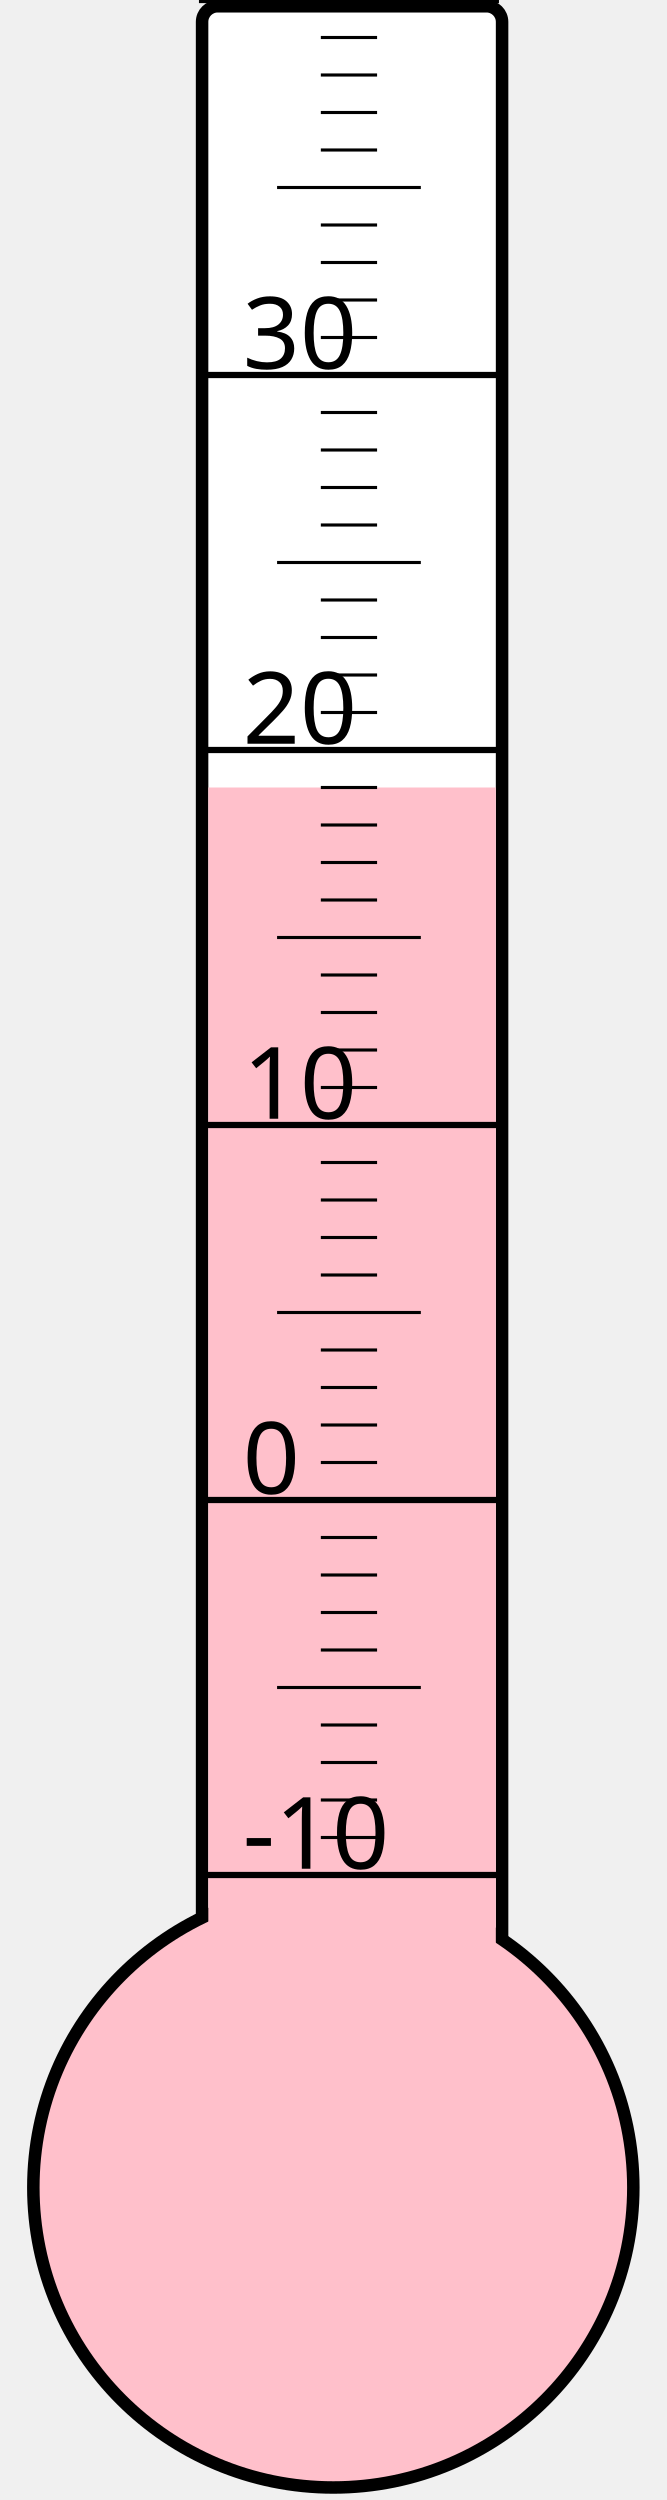
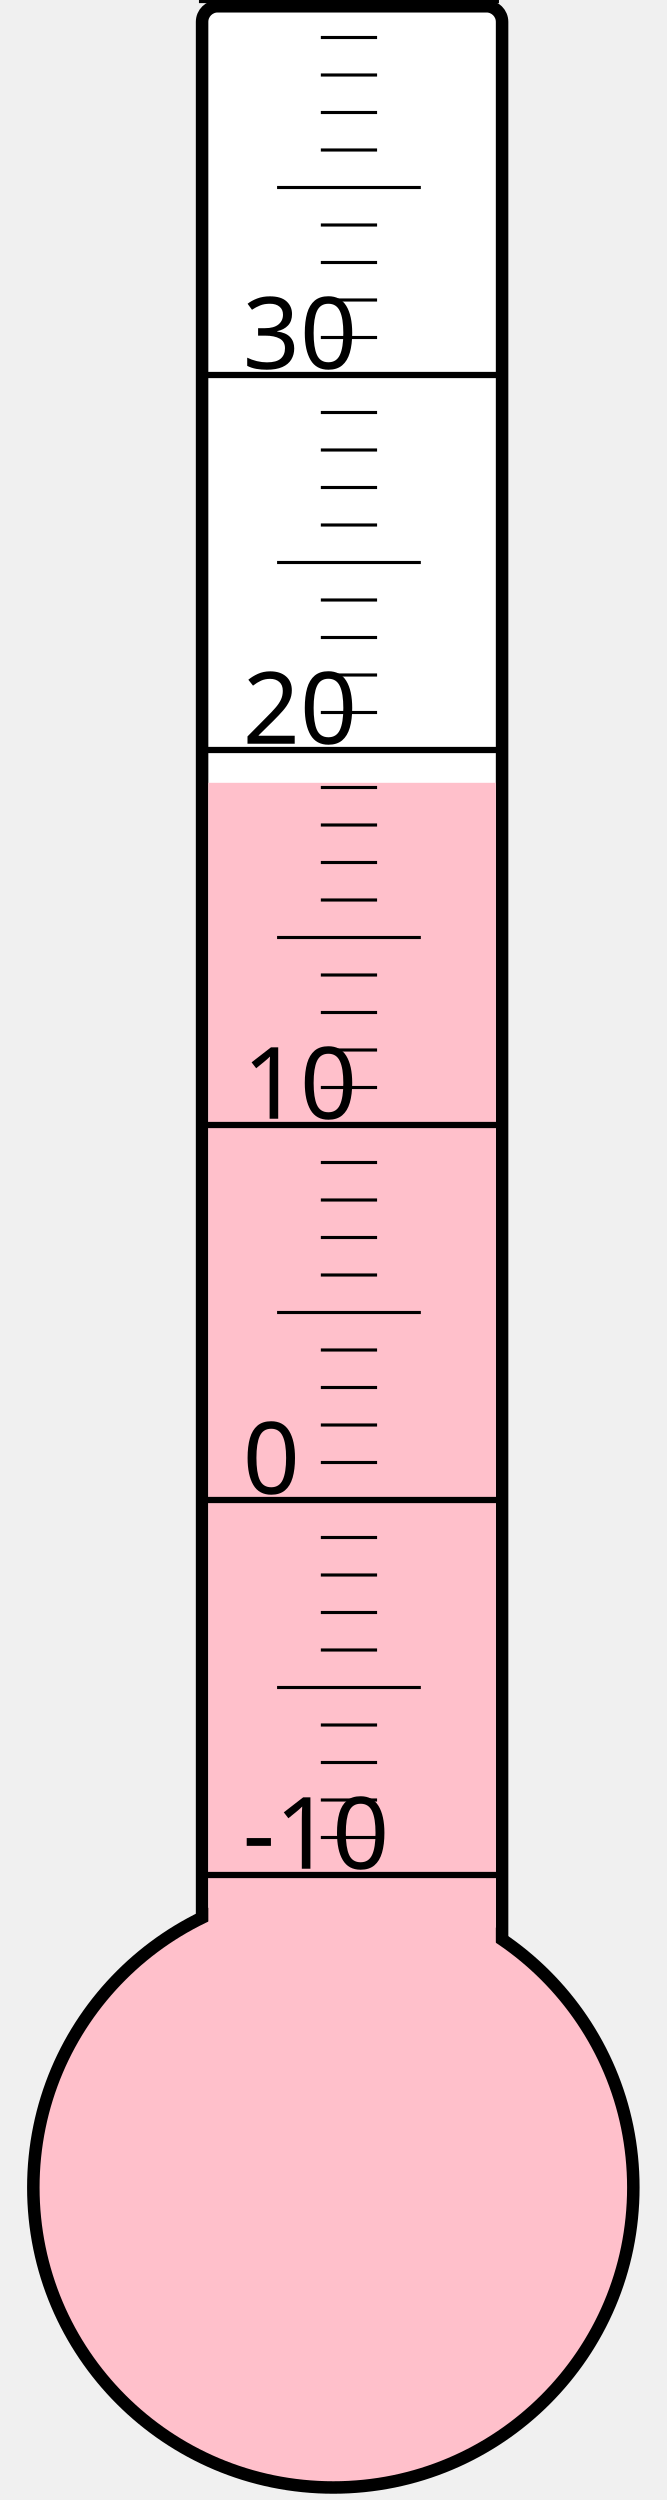
<svg xmlns="http://www.w3.org/2000/svg" width="40px" height="150px" viewBox="0 0 200 800">
  <rect width="200" height="800" x="0" y="0" style="fill: #ffffeb; fill-opacity: 0;" />
  <rect width="96" height="680" x="58" y="2" rx="5" ry="5" style="fill: white; fill-opacity: 1; stroke: black; stroke-width: 4;" />
  <circle cx="100" cy="700" r="96" style="fill: pink; stroke: black; stroke-width: 4;" />
-   <rect width="92" height="448.0" x="60" y="252.0" style="fill: pink; fill-opacity: 1; stroke-width: 0;" />
+   <rect width="92" height="449.5" x="60" y="250.5" style="fill: pink; fill-opacity: 1; stroke-width: 0;" />
  <text x="71" y="598" style="font-family: sans-serif; font-size: 24pt;">-10</text>
  <text x="71" y="478" style="font-family: sans-serif; font-size: 24pt;">0</text>
  <text x="71" y="358" style="font-family: sans-serif; font-size: 24pt;">10</text>
  <text x="71" y="238" style="font-family: sans-serif; font-size: 24pt;">20</text>
  <text x="71" y="118" style="font-family: sans-serif; font-size: 24pt;">30</text>
  <g style="stroke: black;">
    <line x1="57" y1="600" x2="153" y2="600" style="stroke-width: 2;" />
    <line x1="96" y1="588" x2="114" y2="588" style="stroke-width: 1;" />
    <line x1="96" y1="576" x2="114" y2="576" style="stroke-width: 1;" />
    <line x1="96" y1="564" x2="114" y2="564" style="stroke-width: 1;" />
    <line x1="96" y1="552" x2="114" y2="552" style="stroke-width: 1;" />
    <line x1="82" y1="540" x2="128" y2="540" style="stroke-width: 1;" />
    <line x1="96" y1="528" x2="114" y2="528" style="stroke-width: 1;" />
    <line x1="96" y1="516" x2="114" y2="516" style="stroke-width: 1;" />
    <line x1="96" y1="504" x2="114" y2="504" style="stroke-width: 1;" />
    <line x1="96" y1="492" x2="114" y2="492" style="stroke-width: 1;" />
    <line x1="57" y1="480" x2="153" y2="480" style="stroke-width: 2;" />
    <line x1="96" y1="468" x2="114" y2="468" style="stroke-width: 1;" />
    <line x1="96" y1="456" x2="114" y2="456" style="stroke-width: 1;" />
    <line x1="96" y1="444" x2="114" y2="444" style="stroke-width: 1;" />
    <line x1="96" y1="432" x2="114" y2="432" style="stroke-width: 1;" />
    <line x1="82" y1="420" x2="128" y2="420" style="stroke-width: 1;" />
    <line x1="96" y1="408" x2="114" y2="408" style="stroke-width: 1;" />
    <line x1="96" y1="396" x2="114" y2="396" style="stroke-width: 1;" />
    <line x1="96" y1="384" x2="114" y2="384" style="stroke-width: 1;" />
    <line x1="96" y1="372" x2="114" y2="372" style="stroke-width: 1;" />
    <line x1="57" y1="360" x2="153" y2="360" style="stroke-width: 2;" />
    <line x1="96" y1="348" x2="114" y2="348" style="stroke-width: 1;" />
    <line x1="96" y1="336" x2="114" y2="336" style="stroke-width: 1;" />
    <line x1="96" y1="324" x2="114" y2="324" style="stroke-width: 1;" />
    <line x1="96" y1="312" x2="114" y2="312" style="stroke-width: 1;" />
    <line x1="82" y1="300" x2="128" y2="300" style="stroke-width: 1;" />
    <line x1="96" y1="288" x2="114" y2="288" style="stroke-width: 1;" />
    <line x1="96" y1="276" x2="114" y2="276" style="stroke-width: 1;" />
    <line x1="96" y1="264" x2="114" y2="264" style="stroke-width: 1;" />
    <line x1="96" y1="252" x2="114" y2="252" style="stroke-width: 1;" />
    <line x1="57" y1="240" x2="153" y2="240" style="stroke-width: 2;" />
    <line x1="96" y1="228" x2="114" y2="228" style="stroke-width: 1;" />
    <line x1="96" y1="216" x2="114" y2="216" style="stroke-width: 1;" />
    <line x1="96" y1="204" x2="114" y2="204" style="stroke-width: 1;" />
    <line x1="96" y1="192" x2="114" y2="192" style="stroke-width: 1;" />
    <line x1="82" y1="180" x2="128" y2="180" style="stroke-width: 1;" />
    <line x1="96" y1="168" x2="114" y2="168" style="stroke-width: 1;" />
    <line x1="96" y1="156" x2="114" y2="156" style="stroke-width: 1;" />
    <line x1="96" y1="144" x2="114" y2="144" style="stroke-width: 1;" />
    <line x1="96" y1="132" x2="114" y2="132" style="stroke-width: 1;" />
    <line x1="57" y1="120" x2="153" y2="120" style="stroke-width: 2;" />
    <line x1="96" y1="108" x2="114" y2="108" style="stroke-width: 1;" />
    <line x1="96" y1="96" x2="114" y2="96" style="stroke-width: 1;" />
    <line x1="96" y1="84" x2="114" y2="84" style="stroke-width: 1;" />
    <line x1="96" y1="72" x2="114" y2="72" style="stroke-width: 1;" />
    <line x1="82" y1="60" x2="128" y2="60" style="stroke-width: 1;" />
    <line x1="96" y1="48" x2="114" y2="48" style="stroke-width: 1;" />
    <line x1="96" y1="36" x2="114" y2="36" style="stroke-width: 1;" />
    <line x1="96" y1="24" x2="114" y2="24" style="stroke-width: 1;" />
    <line x1="96" y1="12" x2="114" y2="12" style="stroke-width: 1;" />
    <line x1="57" y1="0" x2="153" y2="0" style="stroke-width: 2;" />
  </g>
</svg>
